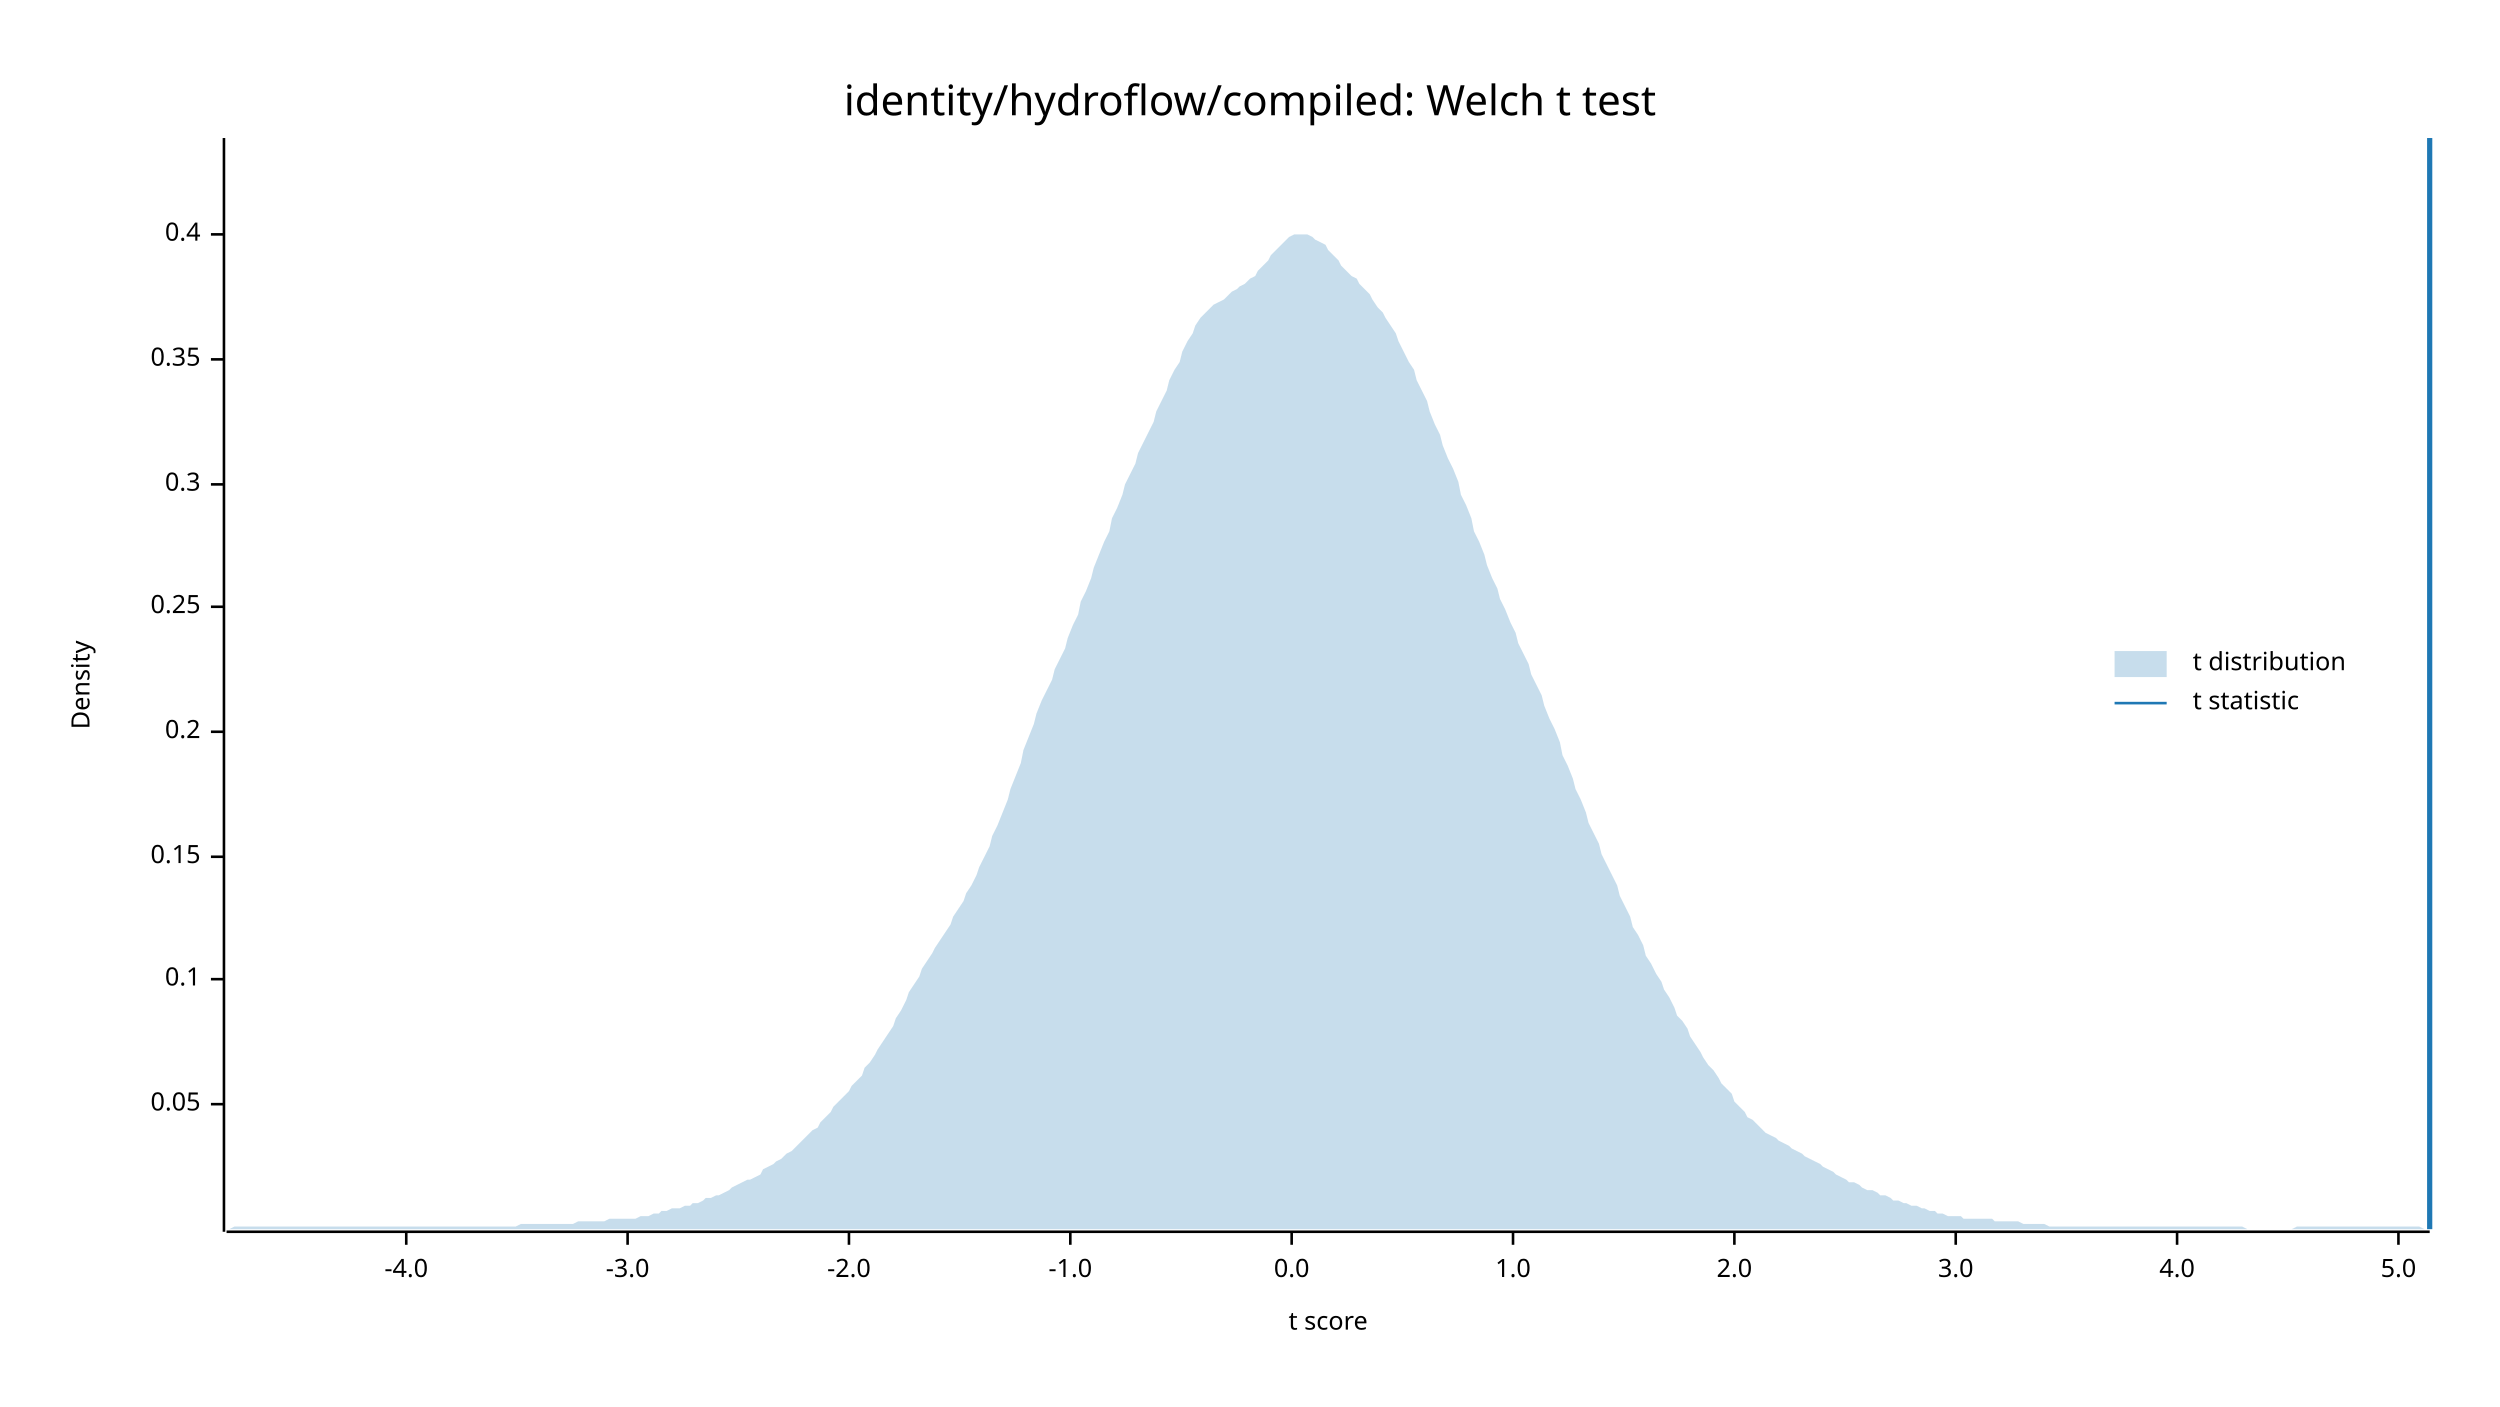
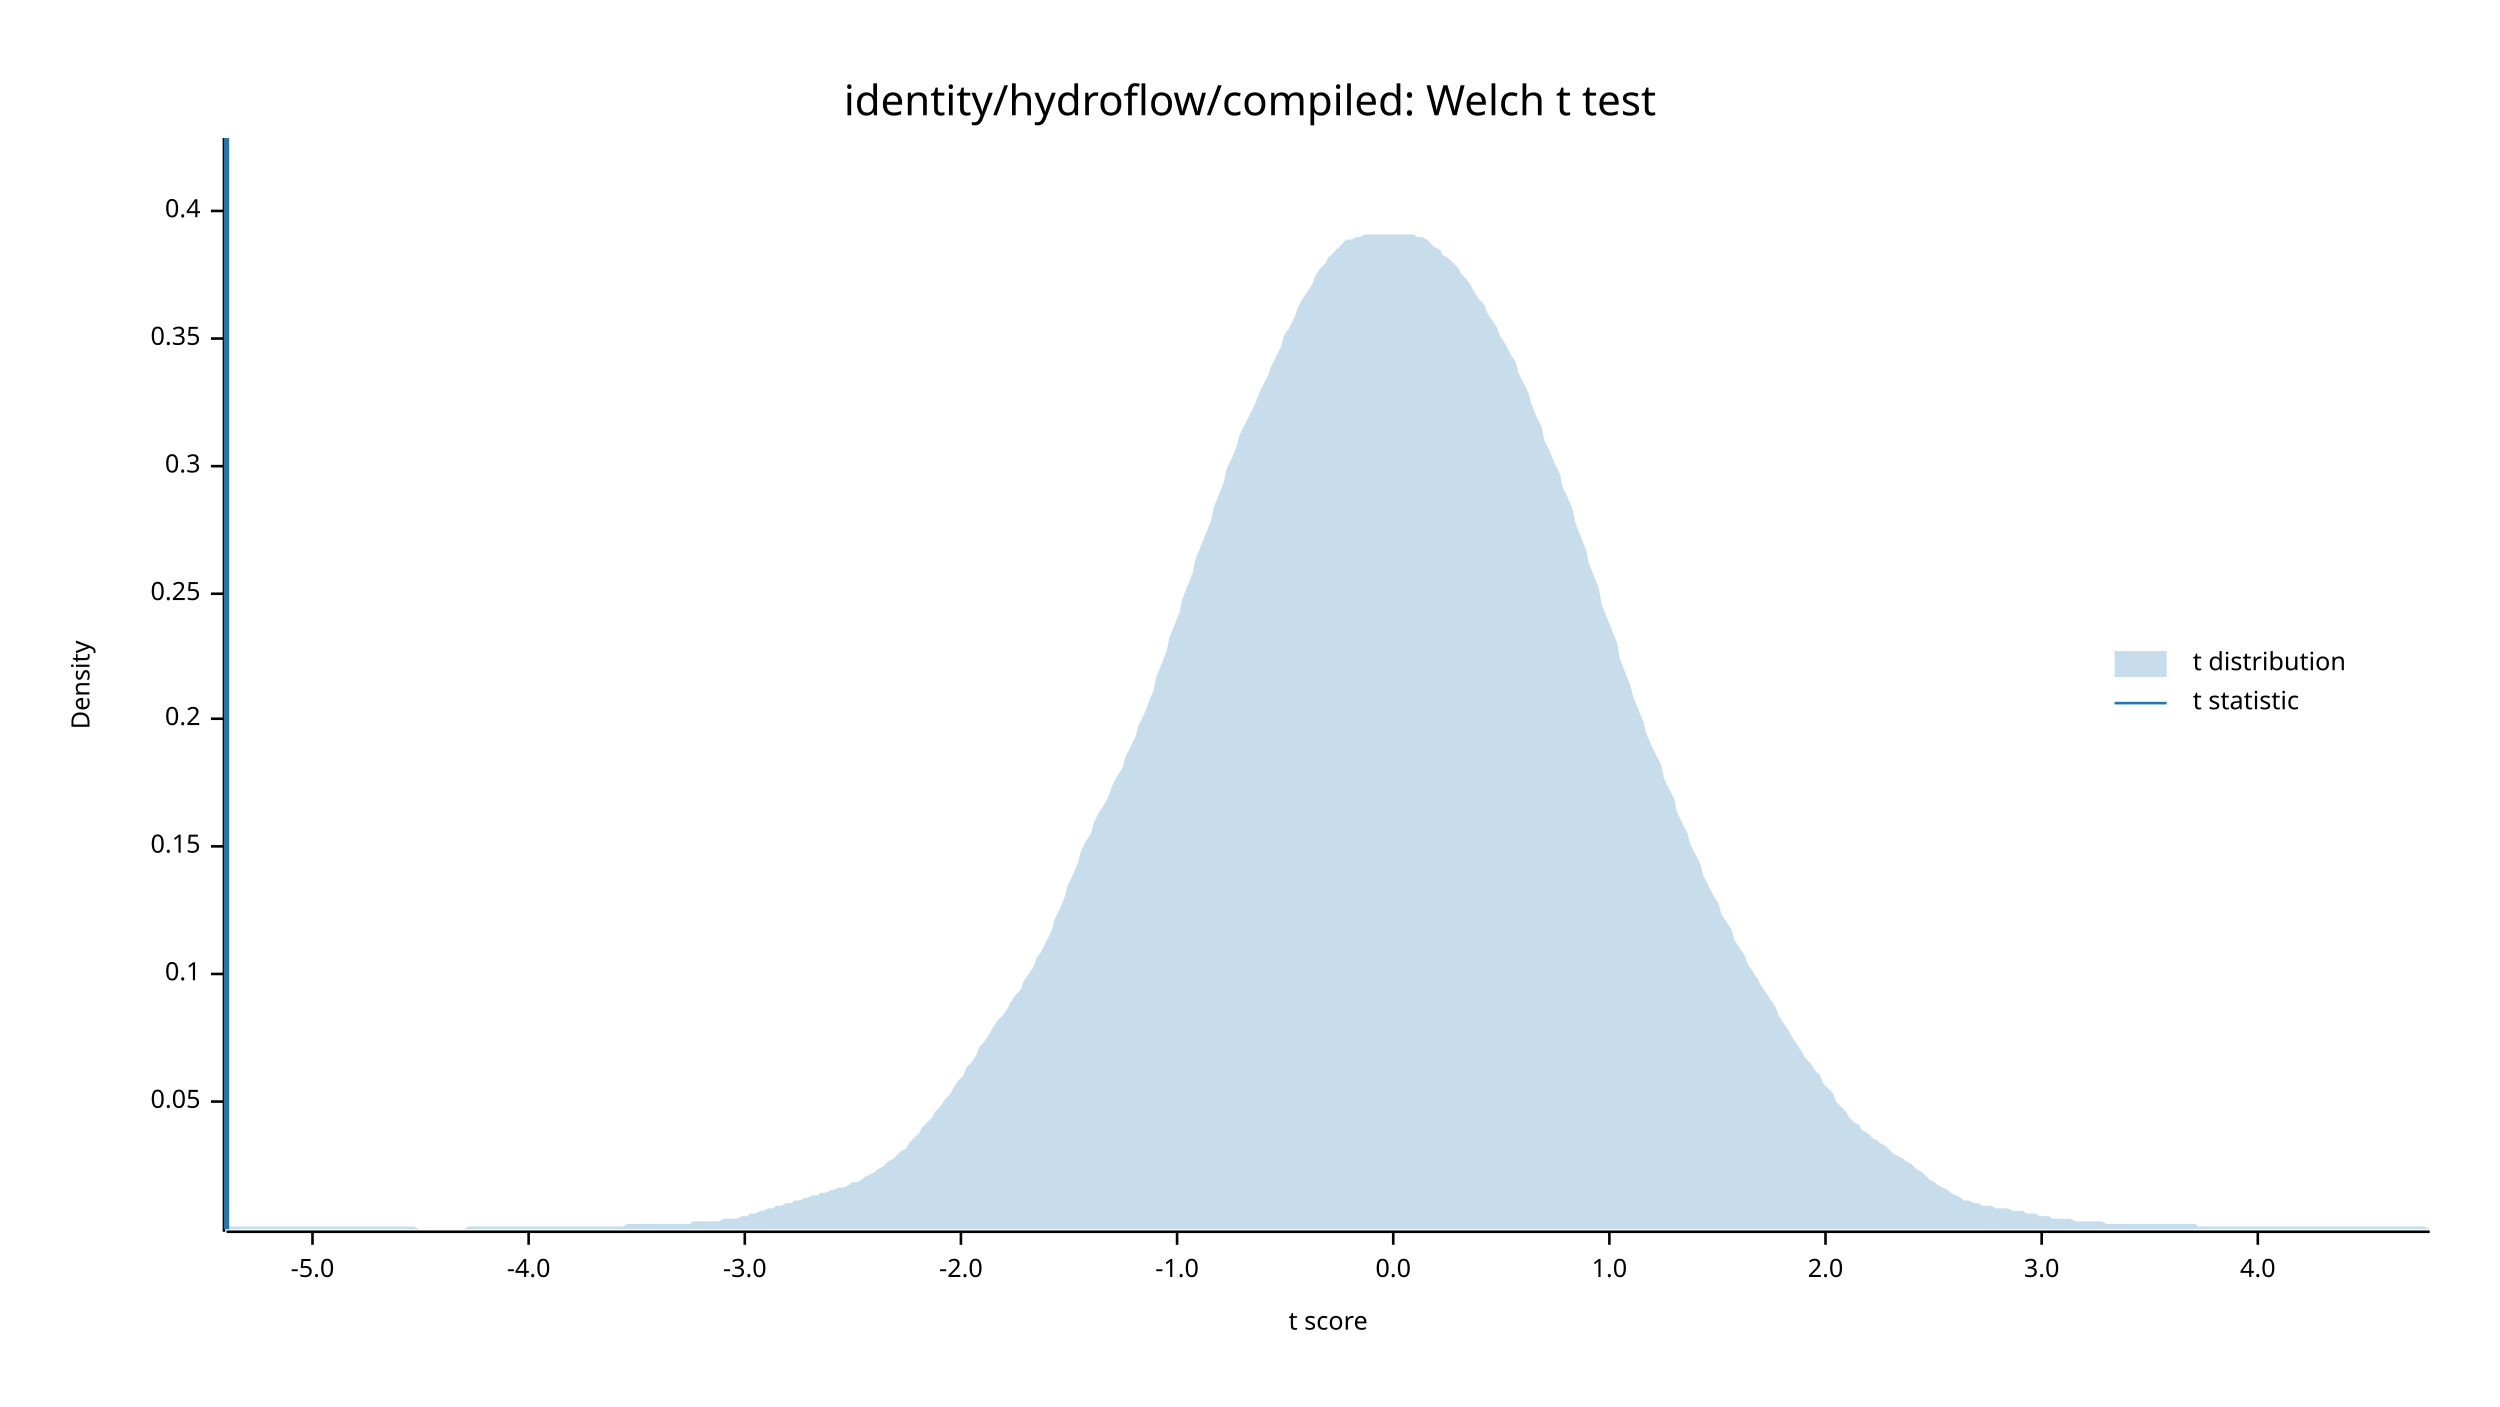
<svg xmlns="http://www.w3.org/2000/svg" width="960" height="540" viewBox="0 0 960 540">
  <text x="480" y="32" dy="0.76em" text-anchor="middle" font-family="sans-serif" font-size="16.129" opacity="1" fill="#000000">
identity/hydroflow/compiled: Welch t test
</text>
  <text x="27" y="263" dy="0.76em" text-anchor="middle" font-family="sans-serif" font-size="9.677" opacity="1" fill="#000000" transform="rotate(270, 27, 263)">
Density
</text>
  <text x="510" y="513" dy="-0.5ex" text-anchor="middle" font-family="sans-serif" font-size="9.677" opacity="1" fill="#000000">
t score
</text>
  <polyline fill="none" opacity="1" stroke="#000000" stroke-width="1" points="86,53 86,473 " />
-   <text x="77" y="424" dy="0.5ex" text-anchor="end" font-family="sans-serif" font-size="9.677" opacity="1" fill="#000000">
+   <text x="77" y="423" dy="0.5ex" text-anchor="end" font-family="sans-serif" font-size="9.677" opacity="1" fill="#000000">
0.05
</text>
-   <polyline fill="none" opacity="1" stroke="#000000" stroke-width="1" points="81,424 86,424 " />
-   <text x="77" y="376" dy="0.5ex" text-anchor="end" font-family="sans-serif" font-size="9.677" opacity="1" fill="#000000">
+   <polyline fill="none" opacity="1" stroke="#000000" stroke-width="1" points="81,423 86,423 " />
+   <text x="77" y="374" dy="0.5ex" text-anchor="end" font-family="sans-serif" font-size="9.677" opacity="1" fill="#000000">
0.1
</text>
-   <polyline fill="none" opacity="1" stroke="#000000" stroke-width="1" points="81,376 86,376 " />
-   <text x="77" y="329" dy="0.5ex" text-anchor="end" font-family="sans-serif" font-size="9.677" opacity="1" fill="#000000">
+   <polyline fill="none" opacity="1" stroke="#000000" stroke-width="1" points="81,374 86,374 " />
+   <text x="77" y="325" dy="0.5ex" text-anchor="end" font-family="sans-serif" font-size="9.677" opacity="1" fill="#000000">
0.15
</text>
-   <polyline fill="none" opacity="1" stroke="#000000" stroke-width="1" points="81,329 86,329 " />
-   <text x="77" y="281" dy="0.5ex" text-anchor="end" font-family="sans-serif" font-size="9.677" opacity="1" fill="#000000">
+   <polyline fill="none" opacity="1" stroke="#000000" stroke-width="1" points="81,325 86,325 " />
+   <text x="77" y="276" dy="0.5ex" text-anchor="end" font-family="sans-serif" font-size="9.677" opacity="1" fill="#000000">
0.2
</text>
-   <polyline fill="none" opacity="1" stroke="#000000" stroke-width="1" points="81,281 86,281 " />
-   <text x="77" y="233" dy="0.5ex" text-anchor="end" font-family="sans-serif" font-size="9.677" opacity="1" fill="#000000">
+   <polyline fill="none" opacity="1" stroke="#000000" stroke-width="1" points="81,276 86,276 " />
+   <text x="77" y="228" dy="0.5ex" text-anchor="end" font-family="sans-serif" font-size="9.677" opacity="1" fill="#000000">
0.25
</text>
-   <polyline fill="none" opacity="1" stroke="#000000" stroke-width="1" points="81,233 86,233 " />
-   <text x="77" y="186" dy="0.5ex" text-anchor="end" font-family="sans-serif" font-size="9.677" opacity="1" fill="#000000">
+   <polyline fill="none" opacity="1" stroke="#000000" stroke-width="1" points="81,228 86,228 " />
+   <text x="77" y="179" dy="0.5ex" text-anchor="end" font-family="sans-serif" font-size="9.677" opacity="1" fill="#000000">
0.3
</text>
-   <polyline fill="none" opacity="1" stroke="#000000" stroke-width="1" points="81,186 86,186 " />
-   <text x="77" y="138" dy="0.5ex" text-anchor="end" font-family="sans-serif" font-size="9.677" opacity="1" fill="#000000">
+   <polyline fill="none" opacity="1" stroke="#000000" stroke-width="1" points="81,179 86,179 " />
+   <text x="77" y="130" dy="0.5ex" text-anchor="end" font-family="sans-serif" font-size="9.677" opacity="1" fill="#000000">
0.35
</text>
-   <polyline fill="none" opacity="1" stroke="#000000" stroke-width="1" points="81,138 86,138 " />
-   <text x="77" y="90" dy="0.5ex" text-anchor="end" font-family="sans-serif" font-size="9.677" opacity="1" fill="#000000">
+   <polyline fill="none" opacity="1" stroke="#000000" stroke-width="1" points="81,130 86,130 " />
+   <text x="77" y="81" dy="0.5ex" text-anchor="end" font-family="sans-serif" font-size="9.677" opacity="1" fill="#000000">
0.4
</text>
-   <polyline fill="none" opacity="1" stroke="#000000" stroke-width="1" points="81,90 86,90 " />
+   <polyline fill="none" opacity="1" stroke="#000000" stroke-width="1" points="81,81 86,81 " />
  <polyline fill="none" opacity="1" stroke="#000000" stroke-width="1" points="87,473 933,473 " />
-   <text x="156" y="483" dy="0.76em" text-anchor="middle" font-family="sans-serif" font-size="9.677" opacity="1" fill="#000000">
+   <text x="120" y="483" dy="0.76em" text-anchor="middle" font-family="sans-serif" font-size="9.677" opacity="1" fill="#000000">
+ -5.0
+ </text>
+   <polyline fill="none" opacity="1" stroke="#000000" stroke-width="1" points="120,473 120,478 " />
+   <text x="203" y="483" dy="0.76em" text-anchor="middle" font-family="sans-serif" font-size="9.677" opacity="1" fill="#000000">
-4.0
</text>
-   <polyline fill="none" opacity="1" stroke="#000000" stroke-width="1" points="156,473 156,478 " />
-   <text x="241" y="483" dy="0.76em" text-anchor="middle" font-family="sans-serif" font-size="9.677" opacity="1" fill="#000000">
+   <polyline fill="none" opacity="1" stroke="#000000" stroke-width="1" points="203,473 203,478 " />
+   <text x="286" y="483" dy="0.76em" text-anchor="middle" font-family="sans-serif" font-size="9.677" opacity="1" fill="#000000">
-3.0
</text>
-   <polyline fill="none" opacity="1" stroke="#000000" stroke-width="1" points="241,473 241,478 " />
-   <text x="326" y="483" dy="0.76em" text-anchor="middle" font-family="sans-serif" font-size="9.677" opacity="1" fill="#000000">
+   <polyline fill="none" opacity="1" stroke="#000000" stroke-width="1" points="286,473 286,478 " />
+   <text x="369" y="483" dy="0.76em" text-anchor="middle" font-family="sans-serif" font-size="9.677" opacity="1" fill="#000000">
-2.0
</text>
-   <polyline fill="none" opacity="1" stroke="#000000" stroke-width="1" points="326,473 326,478 " />
-   <text x="411" y="483" dy="0.76em" text-anchor="middle" font-family="sans-serif" font-size="9.677" opacity="1" fill="#000000">
+   <polyline fill="none" opacity="1" stroke="#000000" stroke-width="1" points="369,473 369,478 " />
+   <text x="452" y="483" dy="0.76em" text-anchor="middle" font-family="sans-serif" font-size="9.677" opacity="1" fill="#000000">
-1.0
</text>
-   <polyline fill="none" opacity="1" stroke="#000000" stroke-width="1" points="411,473 411,478 " />
-   <text x="496" y="483" dy="0.76em" text-anchor="middle" font-family="sans-serif" font-size="9.677" opacity="1" fill="#000000">
+   <polyline fill="none" opacity="1" stroke="#000000" stroke-width="1" points="452,473 452,478 " />
+   <text x="535" y="483" dy="0.76em" text-anchor="middle" font-family="sans-serif" font-size="9.677" opacity="1" fill="#000000">
0.0
</text>
-   <polyline fill="none" opacity="1" stroke="#000000" stroke-width="1" points="496,473 496,478 " />
-   <text x="581" y="483" dy="0.76em" text-anchor="middle" font-family="sans-serif" font-size="9.677" opacity="1" fill="#000000">
+   <polyline fill="none" opacity="1" stroke="#000000" stroke-width="1" points="535,473 535,478 " />
+   <text x="618" y="483" dy="0.76em" text-anchor="middle" font-family="sans-serif" font-size="9.677" opacity="1" fill="#000000">
1.0
</text>
-   <polyline fill="none" opacity="1" stroke="#000000" stroke-width="1" points="581,473 581,478 " />
-   <text x="666" y="483" dy="0.76em" text-anchor="middle" font-family="sans-serif" font-size="9.677" opacity="1" fill="#000000">
+   <polyline fill="none" opacity="1" stroke="#000000" stroke-width="1" points="618,473 618,478 " />
+   <text x="701" y="483" dy="0.76em" text-anchor="middle" font-family="sans-serif" font-size="9.677" opacity="1" fill="#000000">
2.0
</text>
-   <polyline fill="none" opacity="1" stroke="#000000" stroke-width="1" points="666,473 666,478 " />
-   <text x="751" y="483" dy="0.76em" text-anchor="middle" font-family="sans-serif" font-size="9.677" opacity="1" fill="#000000">
+   <polyline fill="none" opacity="1" stroke="#000000" stroke-width="1" points="701,473 701,478 " />
+   <text x="784" y="483" dy="0.76em" text-anchor="middle" font-family="sans-serif" font-size="9.677" opacity="1" fill="#000000">
3.0
</text>
-   <polyline fill="none" opacity="1" stroke="#000000" stroke-width="1" points="751,473 751,478 " />
-   <text x="836" y="483" dy="0.76em" text-anchor="middle" font-family="sans-serif" font-size="9.677" opacity="1" fill="#000000">
+   <polyline fill="none" opacity="1" stroke="#000000" stroke-width="1" points="784,473 784,478 " />
+   <text x="867" y="483" dy="0.76em" text-anchor="middle" font-family="sans-serif" font-size="9.677" opacity="1" fill="#000000">
4.0
</text>
-   <polyline fill="none" opacity="1" stroke="#000000" stroke-width="1" points="836,473 836,478 " />
-   <text x="921" y="483" dy="0.76em" text-anchor="middle" font-family="sans-serif" font-size="9.677" opacity="1" fill="#000000">
- 5.0
- </text>
-   <polyline fill="none" opacity="1" stroke="#000000" stroke-width="1" points="921,473 921,478 " />
-   <polygon opacity="0.25" fill="#1F78B4" points="87,472 88,472 90,471 92,471 93,471 95,471 97,471 98,471 100,471 102,471 103,471 105,471 107,471 109,471 110,471 112,471 114,471 115,471 117,471 119,471 120,471 122,471 124,471 125,471 127,471 129,471 131,471 132,471 134,471 136,471 137,471 139,471 141,471 142,471 144,471 146,471 148,471 149,471 151,471 153,471 154,471 156,471 158,471 159,471 161,471 163,471 164,471 166,471 168,471 170,471 171,471 173,471 175,471 176,471 178,471 180,471 181,471 183,471 185,471 187,471 188,471 190,471 192,471 193,471 195,471 197,471 198,471 200,470 202,470 203,470 205,470 207,470 209,470 210,470 212,470 214,470 215,470 217,470 219,470 220,470 222,469 224,469 226,469 227,469 229,469 231,469 232,469 234,468 236,468 237,468 239,468 241,468 242,468 244,468 246,467 248,467 249,467 251,466 253,466 254,465 256,465 258,464 259,464 261,464 263,463 265,463 266,462 268,462 270,461 271,460 273,460 275,459 276,459 278,458 280,457 281,456 283,455 285,454 287,453 288,453 290,452 292,451 293,449 295,448 297,447 298,446 300,445 302,443 304,442 305,441 307,439 309,437 310,436 312,434 314,433 315,431 317,429 319,427 320,425 322,423 324,421 326,419 327,417 329,415 331,413 332,410 334,408 336,405 337,403 339,400 341,397 343,394 344,391 346,388 348,384 349,381 351,378 353,375 354,372 356,369 358,366 359,364 361,361 363,358 365,355 366,352 368,349 370,346 371,343 373,340 375,336 376,333 378,329 380,325 381,321 383,317 385,312 387,307 388,303 390,298 392,293 393,288 395,283 397,278 398,274 400,269 402,265 404,261 405,257 407,253 409,249 410,245 412,240 414,236 415,231 417,227 419,222 420,218 422,213 424,208 426,204 427,199 429,195 431,190 432,186 434,182 436,178 437,174 439,170 441,166 443,162 444,158 446,154 448,150 449,146 451,142 453,139 454,135 456,131 458,128 459,125 461,122 463,120 465,118 466,117 468,116 470,115 471,114 473,112 475,111 476,110 478,109 480,107 482,106 483,104 485,102 487,100 488,98 490,96 492,94 493,93 495,91 497,90 498,90 500,90 502,90 504,91 505,92 507,93 509,94 510,96 512,98 514,100 515,102 517,104 519,106 521,107 522,109 524,111 526,113 527,115 529,118 531,120 532,122 534,125 536,128 537,131 539,135 541,139 543,142 544,146 546,150 548,154 549,158 551,163 553,167 554,171 556,176 558,180 560,185 561,190 563,194 565,199 566,204 568,208 570,213 571,217 573,222 575,226 576,230 578,234 580,239 582,243 583,247 585,251 587,255 588,259 590,263 592,267 593,271 595,276 597,280 599,285 600,290 602,294 604,299 605,303 607,307 609,312 610,316 612,320 614,324 615,328 617,332 619,336 621,340 622,344 624,348 626,352 627,356 629,359 631,363 632,367 634,370 636,374 638,377 639,380 641,383 643,387 644,390 646,392 648,395 649,398 651,401 653,404 654,406 656,409 658,411 660,414 661,416 663,418 665,420 666,423 668,425 670,427 671,429 673,430 675,432 676,433 678,435 680,436 682,437 683,438 685,439 687,440 688,441 690,442 692,443 693,444 695,445 697,446 699,447 700,448 702,449 704,450 705,451 707,452 709,453 710,454 712,454 714,455 715,456 717,457 719,457 721,458 722,459 724,459 726,460 727,461 729,461 731,462 732,462 734,463 736,463 738,464 739,464 741,465 743,465 744,466 746,466 748,467 749,467 751,467 753,467 754,468 756,468 758,468 760,468 761,468 763,468 765,468 766,469 768,469 770,469 771,469 773,469 775,469 777,470 778,470 780,470 782,470 783,470 785,470 787,471 788,471 790,471 792,471 793,471 795,471 797,471 799,471 800,471 802,471 804,471 805,471 807,471 809,471 810,471 812,471 814,471 816,471 817,471 819,471 821,471 822,471 824,471 826,471 827,471 829,471 831,471 832,471 834,471 836,471 838,471 839,471 841,471 843,471 844,471 846,471 848,471 849,471 851,471 853,471 855,471 856,471 858,471 860,471 861,471 863,472 865,472 866,472 868,472 870,472 871,472 873,472 875,472 877,472 878,472 880,472 882,471 883,471 885,471 887,471 888,471 890,471 892,471 894,471 895,471 897,471 899,471 900,471 902,471 904,471 905,471 907,471 909,471 910,471 912,471 914,471 916,471 917,471 919,471 921,471 922,471 924,471 926,471 927,471 929,471 931,472 933,472 933,472 87,472 " />
-   <polyline fill="none" opacity="1" stroke="#1F78B4" stroke-width="2" points="933,472 933,53 " />
+   <polyline fill="none" opacity="1" stroke="#000000" stroke-width="1" points="867,473 867,478 " />
+   <polygon opacity="0.25" fill="#1F78B4" points="87,472 88,471 90,471 92,471 93,471 95,471 97,471 98,471 100,471 102,471 103,471 105,471 107,471 109,471 110,471 112,471 114,471 115,471 117,471 119,471 120,471 122,471 124,471 125,471 127,471 129,471 131,471 132,471 134,471 136,471 137,471 139,471 141,471 142,471 144,471 146,471 148,471 149,471 151,471 153,471 154,471 156,471 158,471 159,471 161,472 163,472 164,472 166,472 168,472 170,472 171,472 173,472 175,472 176,472 178,472 180,471 181,471 183,471 185,471 187,471 188,471 190,471 192,471 193,471 195,471 197,471 198,471 200,471 202,471 203,471 205,471 207,471 209,471 210,471 212,471 214,471 215,471 217,471 219,471 220,471 222,471 224,471 226,471 227,471 229,471 231,471 232,471 234,471 236,471 237,471 239,471 241,470 242,470 244,470 246,470 248,470 249,470 251,470 253,470 254,470 256,470 258,470 259,470 261,470 263,470 265,470 266,469 268,469 270,469 271,469 273,469 275,469 276,469 278,468 280,468 281,468 283,468 285,467 287,467 288,466 290,466 292,465 293,465 295,464 297,464 298,463 300,463 302,462 304,462 305,461 307,461 309,460 310,460 312,459 314,459 315,458 317,458 319,457 320,457 322,456 324,456 326,455 327,454 329,454 331,453 332,452 334,451 336,450 337,449 339,448 341,446 343,445 344,444 346,442 348,441 349,439 351,437 353,435 354,433 356,431 358,429 359,427 361,425 363,422 365,420 366,418 368,415 370,413 371,410 373,408 375,405 376,402 378,400 380,397 381,395 383,392 385,390 387,387 388,385 390,382 392,380 393,377 395,374 397,371 398,368 400,365 402,361 404,357 405,353 407,349 409,344 410,340 412,336 414,331 415,327 417,323 419,320 420,316 422,312 424,309 426,305 427,302 429,298 431,295 432,291 434,287 436,283 437,279 439,275 441,270 443,265 444,260 446,255 448,250 449,245 451,240 453,235 454,230 456,225 458,220 459,215 461,210 463,205 465,200 466,195 468,190 470,185 471,180 473,176 475,171 476,167 478,163 480,159 482,155 483,152 485,148 487,144 488,141 490,137 492,133 493,129 495,126 497,122 498,119 500,115 502,112 504,109 505,106 507,103 509,101 510,99 512,97 514,95 515,94 517,92 519,92 521,91 522,91 524,90 526,90 527,90 529,90 531,90 532,90 534,90 536,90 537,90 539,90 541,90 543,90 544,91 546,91 548,92 549,93 551,95 553,96 554,98 556,99 558,101 560,103 561,105 563,107 565,110 566,112 568,115 570,117 571,120 573,123 575,126 576,129 578,132 580,136 582,139 583,143 585,147 587,151 588,155 590,160 592,164 593,169 595,173 597,178 599,182 600,187 602,191 604,196 605,201 607,206 609,211 610,216 612,221 614,226 615,232 617,237 619,242 621,247 622,253 624,258 626,263 627,267 629,272 631,277 632,281 634,286 636,290 638,294 639,299 641,303 643,307 644,312 646,316 648,320 649,324 651,328 653,332 654,336 656,340 658,344 660,347 661,351 663,354 665,357 666,361 668,364 670,367 671,370 673,373 675,376 676,378 678,381 680,384 682,387 683,390 685,393 687,396 688,398 690,401 692,404 693,406 695,408 697,411 699,413 700,416 702,418 704,420 705,423 707,425 709,427 710,429 712,431 714,432 715,434 717,435 719,437 721,438 722,439 724,440 726,442 727,443 729,444 731,445 732,446 734,447 736,449 738,450 739,451 741,453 743,454 744,455 746,456 748,457 749,458 751,459 753,460 754,461 756,461 758,462 760,462 761,463 763,463 765,463 766,464 768,464 770,464 771,464 773,465 775,465 777,465 778,466 780,466 782,466 783,467 785,467 787,467 788,468 790,468 792,468 793,468 795,468 797,469 799,469 800,469 802,469 804,469 805,469 807,469 809,470 810,470 812,470 814,470 816,470 817,470 819,470 821,470 822,470 824,470 826,470 827,470 829,470 831,470 832,470 834,470 836,470 838,470 839,470 841,470 843,470 844,471 846,471 848,471 849,471 851,471 853,471 855,471 856,471 858,471 860,471 861,471 863,471 865,471 866,471 868,471 870,471 871,471 873,471 875,471 877,471 878,471 880,471 882,471 883,471 885,471 887,471 888,471 890,471 892,471 894,471 895,471 897,471 899,471 900,471 902,471 904,471 905,471 907,471 909,471 910,471 912,471 914,471 916,471 917,471 919,471 921,471 922,471 924,471 926,471 927,471 929,471 931,471 933,472 933,472 87,472 " />
+   <polyline fill="none" opacity="1" stroke="#1F78B4" stroke-width="2" points="87,472 87,53 " />
  <text x="842" y="250" dy="0.76em" text-anchor="start" font-family="sans-serif" font-size="9.677" opacity="1" fill="#000000">
t distribution
</text>
  <text x="842" y="265" dy="0.76em" text-anchor="start" font-family="sans-serif" font-size="9.677" opacity="1" fill="#000000">
t statistic
</text>
  <rect x="812" y="250" width="20" height="10" opacity="0.25" fill="#1F78B4" stroke="none" />
  <polyline fill="none" opacity="1" stroke="#1F78B4" stroke-width="1" points="812,270 832,270 " />
</svg>
